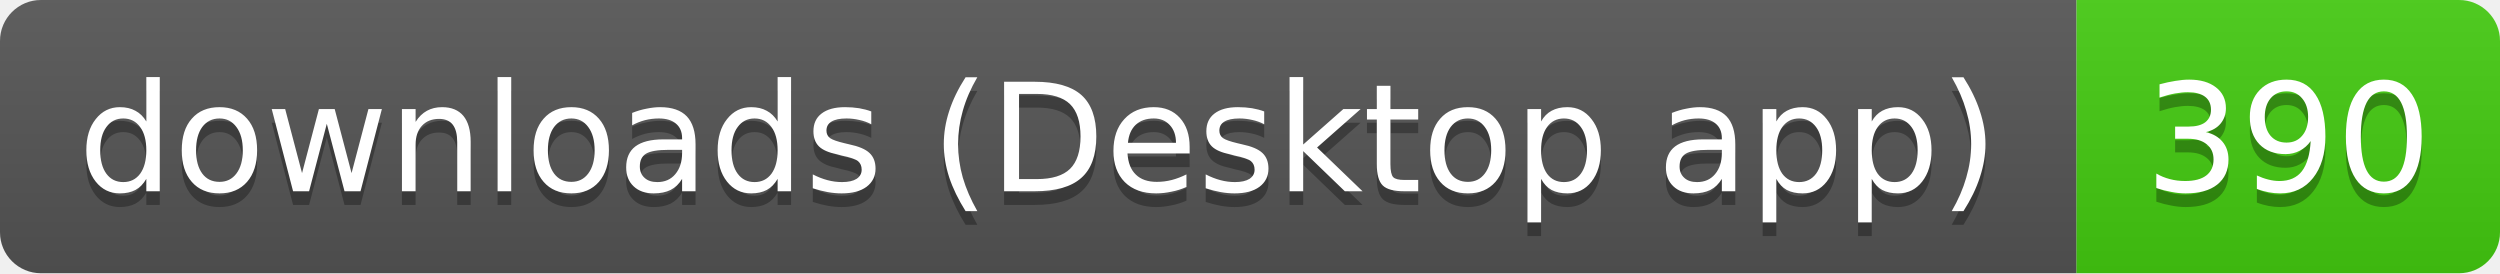
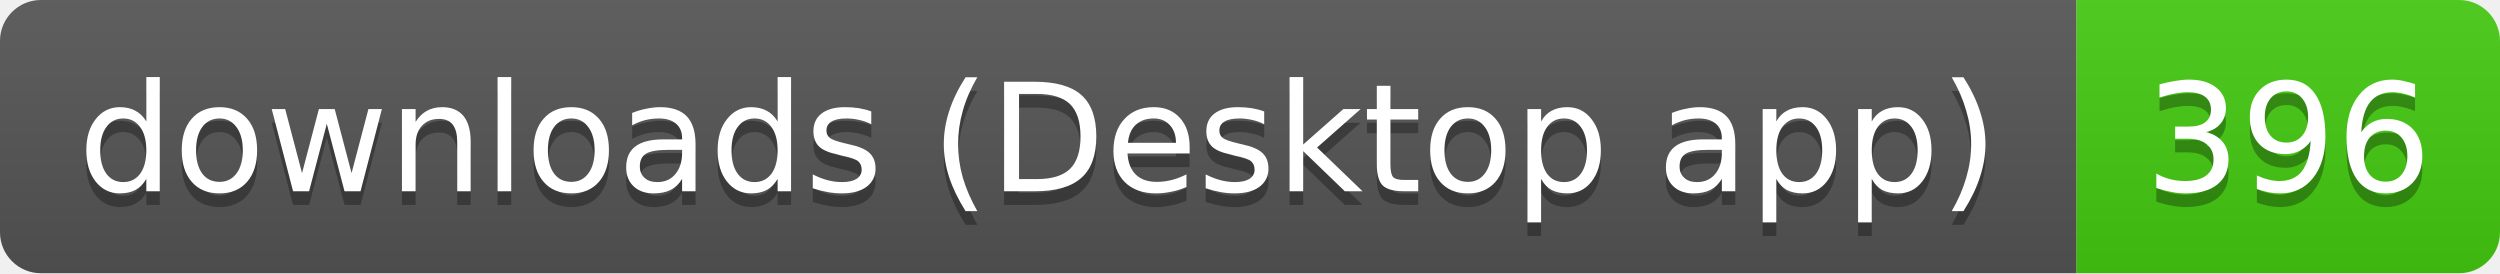
- <svg xmlns="http://www.w3.org/2000/svg" width="183" height="20" role="img" aria-label="downloads (Desktop app): 390">
+ <svg xmlns="http://www.w3.org/2000/svg" width="183" height="20" role="img" aria-label="downloads (Desktop app): 396">
  <linearGradient id="s" x2="0" y2="100%">
    <stop offset="0" stop-color="#bbb" stop-opacity=".1" />
    <stop offset="1" stop-opacity=".1" />
  </linearGradient>
  <clipPath id="r">
    <rect width="183" height="20" rx="3" fill="#fff" />
  </clipPath>
  <g clip-path="url(#r)">
    <rect width="152" height="20" fill="#555" />
    <rect x="152" width="31" height="20" fill="#4c1" />
    <rect width="183" height="20" fill="url(#s)" />
  </g>
  <g fill="#fff" text-anchor="middle" font-family="Verdana,Geneva,DejaVu Sans,sans-serif" text-rendering="geometricPrecision" font-size="11">
    <text aria-hidden="true" x="76" y="15" fill="#010101" fill-opacity=".3" textLength="141.5">downloads (Desktop app)</text>
-     <text aria-hidden="true" x="167.5" y="15" fill="#010101" fill-opacity=".3" textLength="21">390</text>
+     <text aria-hidden="true" x="167.5" y="15" fill="#010101" fill-opacity=".3" textLength="21">396</text>
    <text x="76" y="14" textLength="141.5">downloads (Desktop app)</text>
-     <text x="167.5" y="14" textLength="21">390</text>
+     <text x="167.5" y="14" textLength="21">396</text>
  </g>
</svg>
